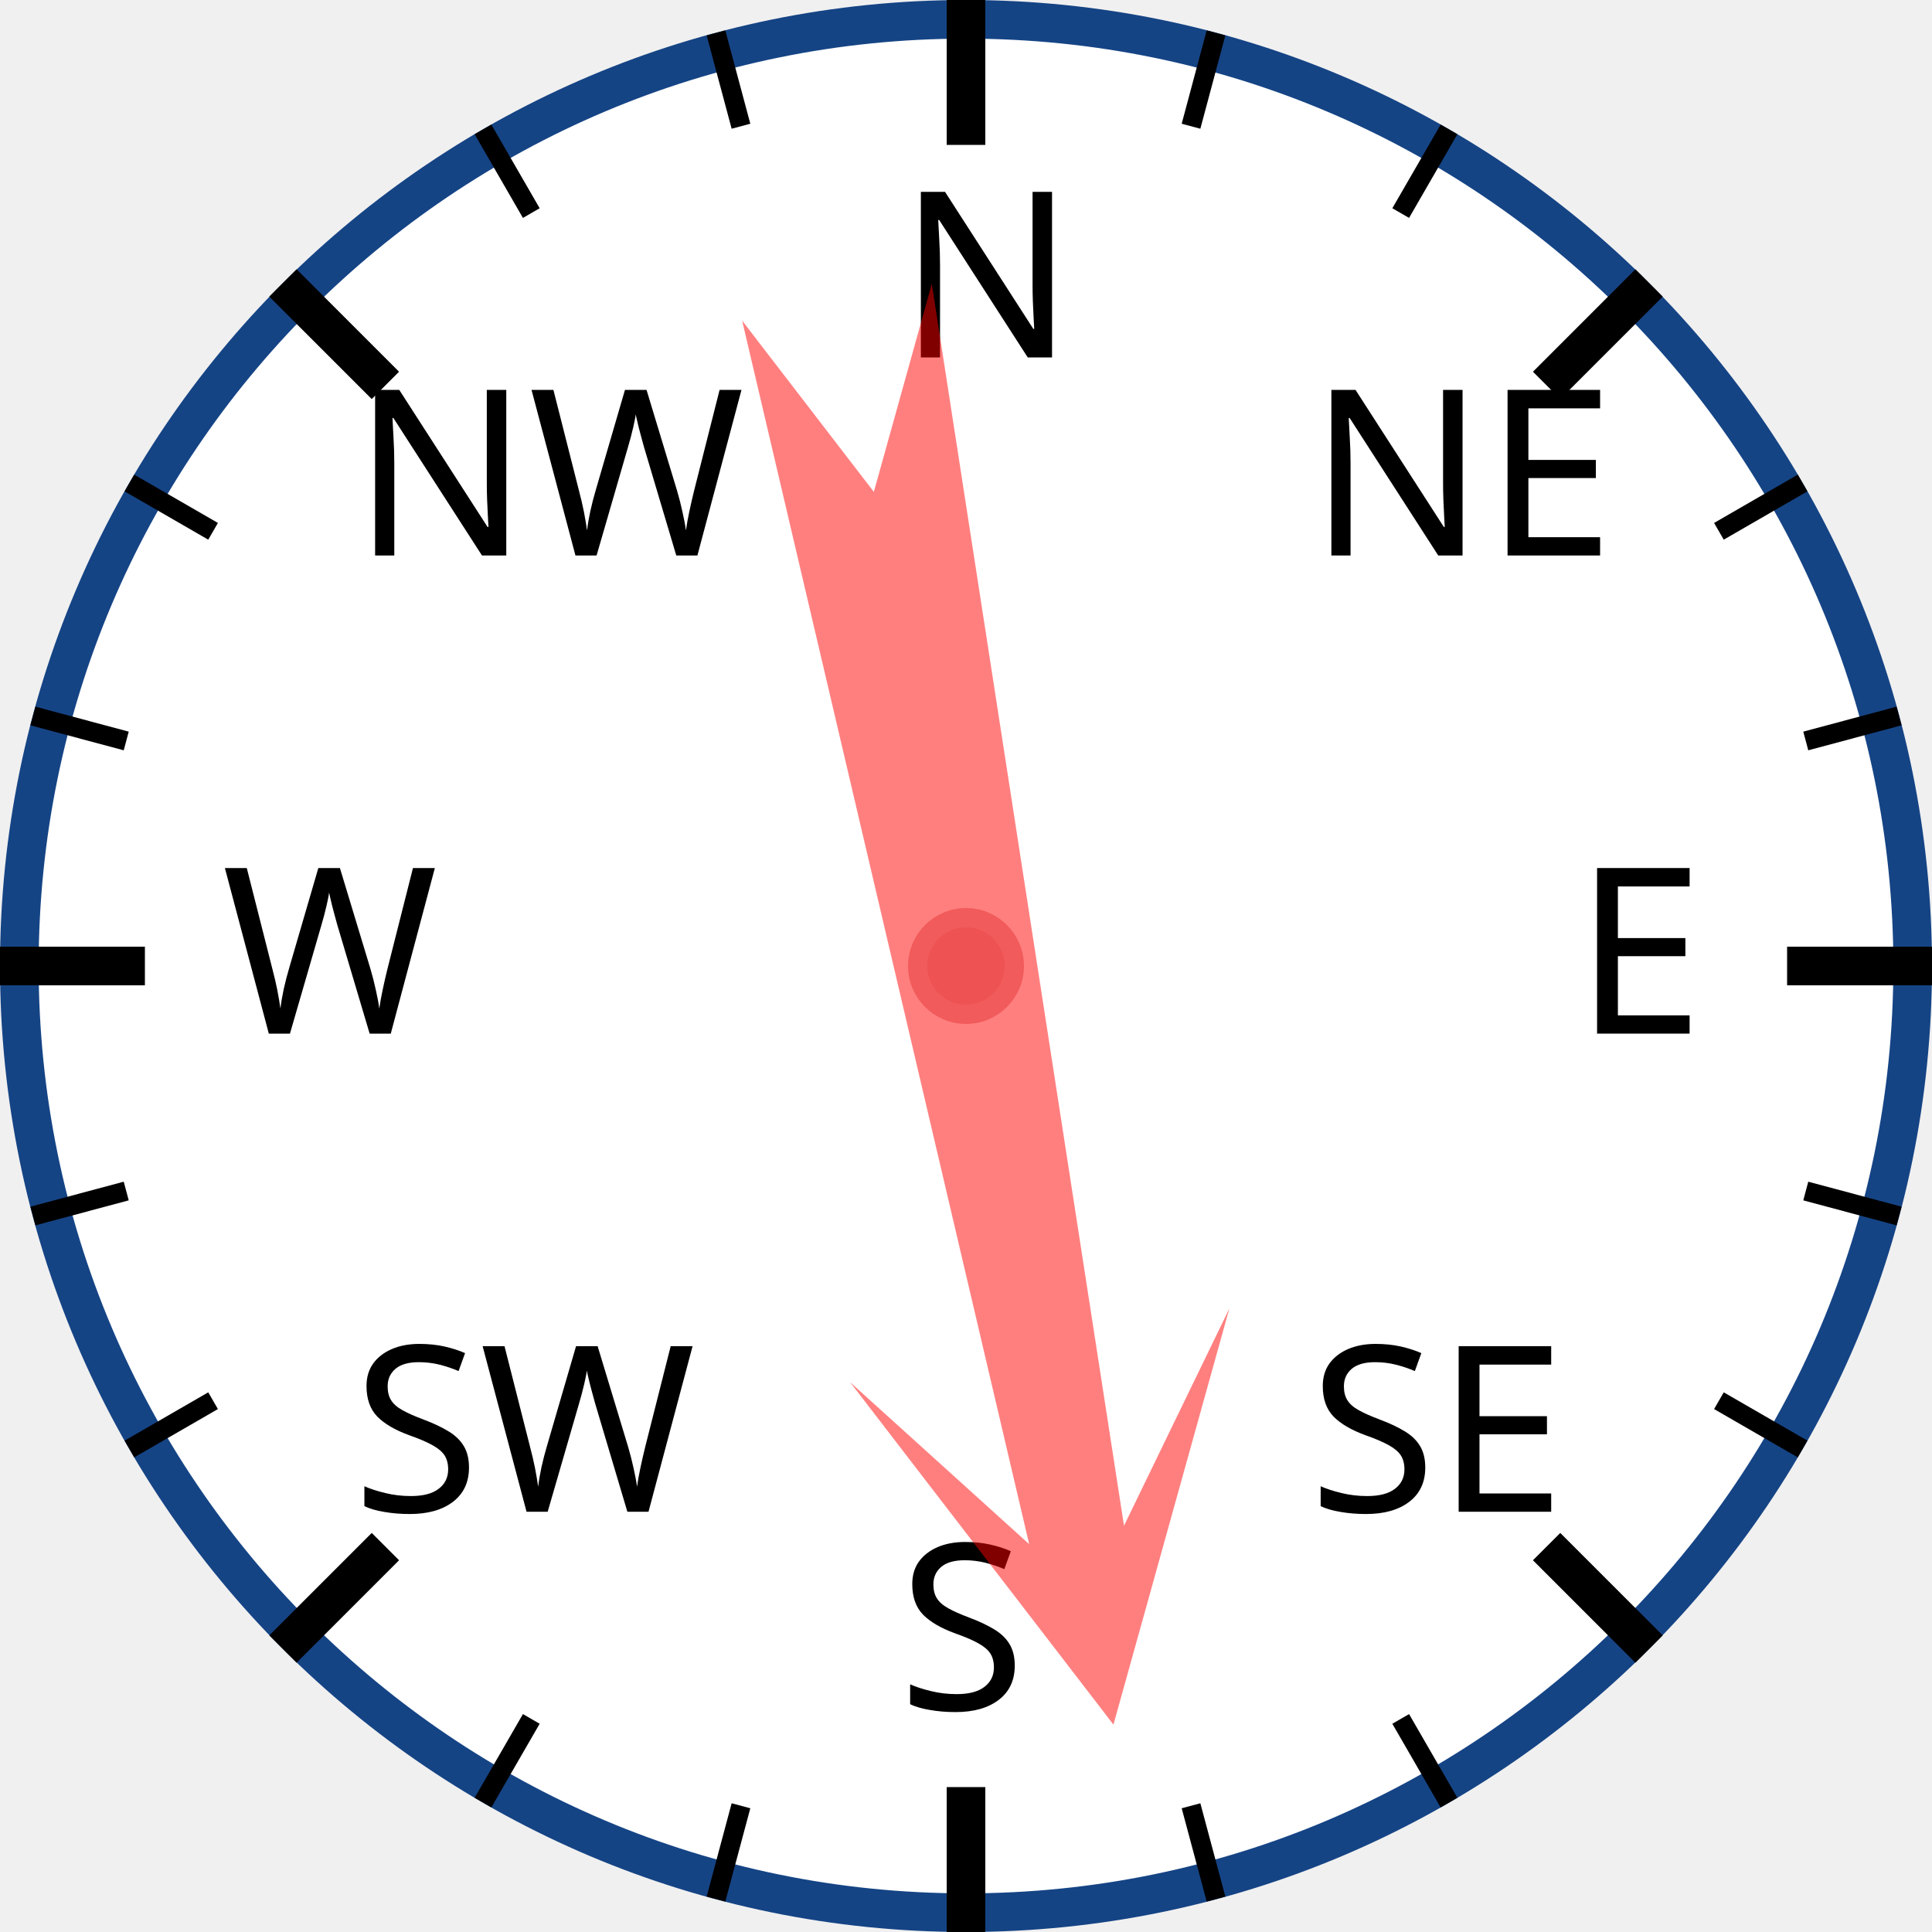
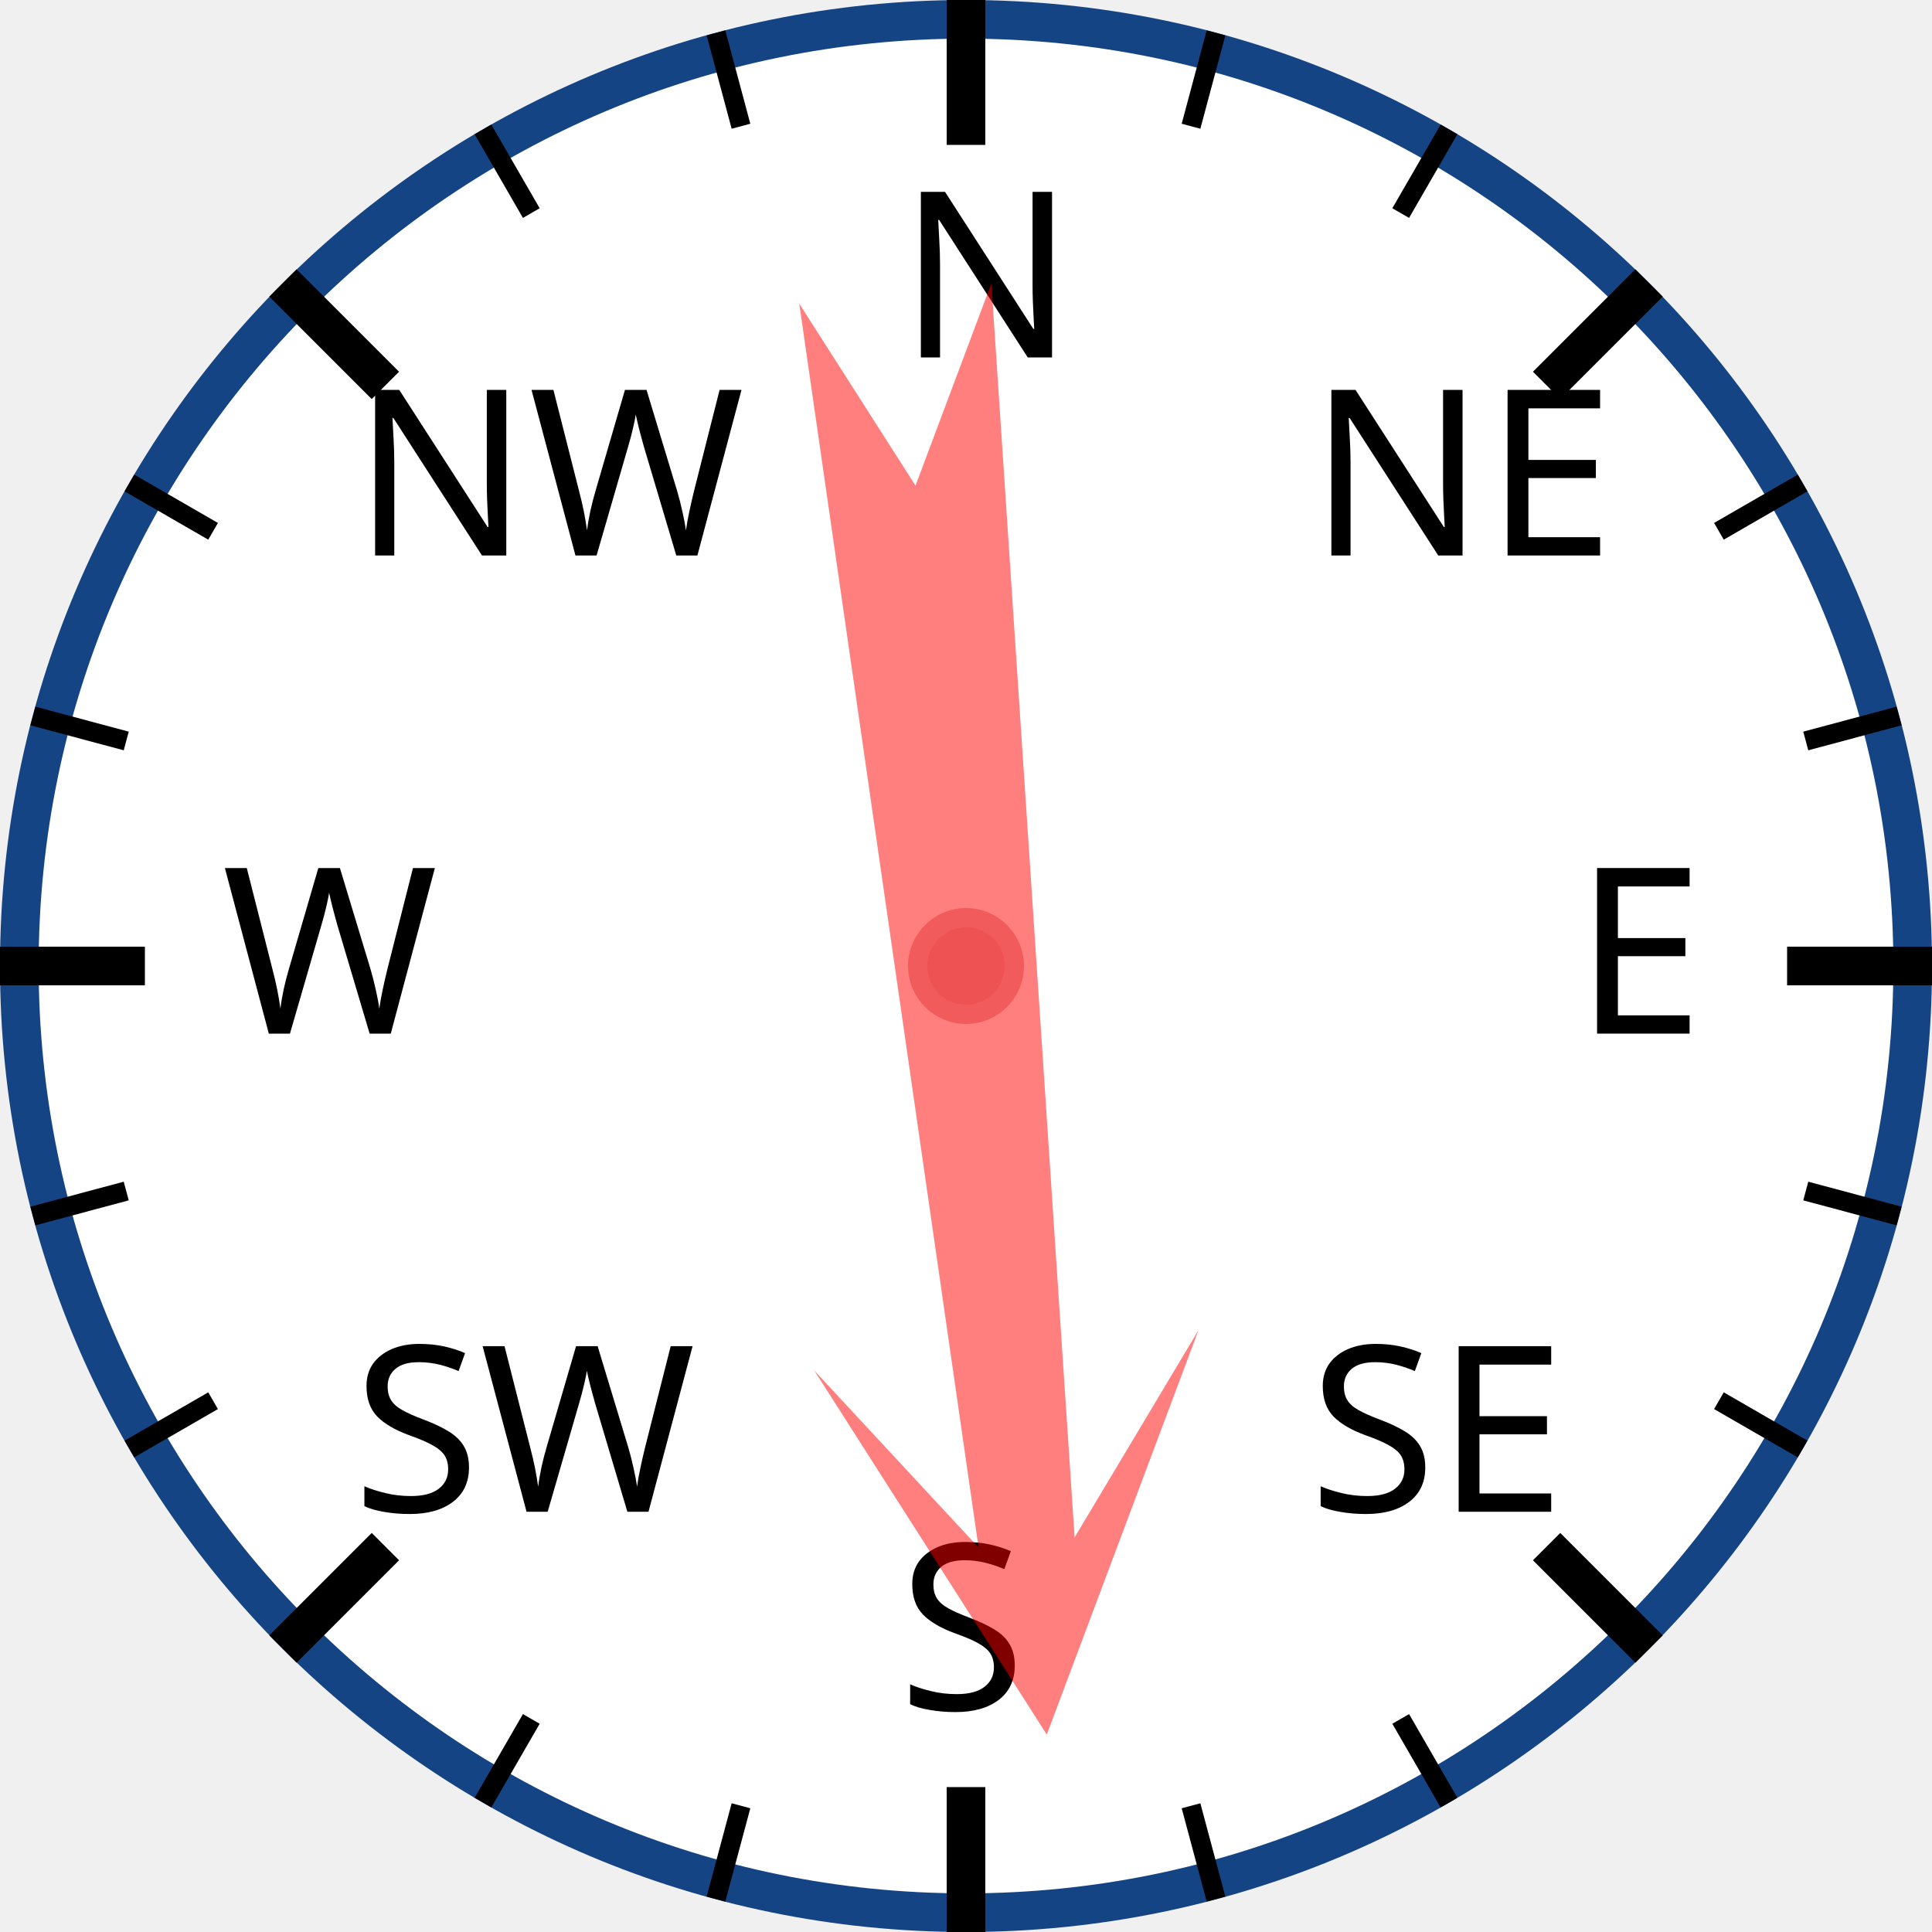
<svg xmlns="http://www.w3.org/2000/svg" width="120px" height="120px" viewBox="0 0 200 200">
  <circle cx="100" cy="100" r="98" style="fill: white; stroke: #154485; stroke-width: 4;" />
  <text x="93.0" y="37.0" style="font-family: sans-serif; font-size: 18pt;">N</text>
  <line x1="100.0" y1="0.0" x2="100.0" y2="15.0" style="stroke: black; stroke-width: 4;" />
  <line x1="74.118" y1="3.407" x2="76.706" y2="13.067" style="stroke: black; stroke-width: 2;" />
  <line x1="50" y1="13.397" x2="55" y2="22.058" style="stroke: black; stroke-width: 2;" />
  <text x="36.503" y="57.503" style="font-family: sans-serif; font-size: 18pt;">NW</text>
  <line x1="29.289" y1="29.289" x2="39.896" y2="39.896" style="stroke: black; stroke-width: 4;" />
  <line x1="13.397" y1="50" x2="22.058" y2="55" style="stroke: black; stroke-width: 2;" />
  <line x1="3.407" y1="74.118" x2="13.067" y2="76.706" style="stroke: black; stroke-width: 2;" />
  <text x="23.0" y="107.0" style="font-family: sans-serif; font-size: 18pt;">W</text>
  <line x1="0.0" y1="100.0" x2="15.0" y2="100.0" style="stroke: black; stroke-width: 4;" />
  <line x1="3.407" y1="125.882" x2="13.067" y2="123.294" style="stroke: black; stroke-width: 2;" />
  <line x1="13.397" y1="150" x2="22.058" y2="145" style="stroke: black; stroke-width: 2;" />
  <text x="36.503" y="156.497" style="font-family: sans-serif; font-size: 18pt;">SW</text>
  <line x1="29.289" y1="170.711" x2="39.896" y2="160.104" style="stroke: black; stroke-width: 4;" />
  <line x1="50" y1="186.603" x2="55" y2="177.942" style="stroke: black; stroke-width: 2;" />
  <line x1="74.118" y1="196.593" x2="76.706" y2="186.933" style="stroke: black; stroke-width: 2;" />
  <text x="93" y="177.0" style="font-family: sans-serif; font-size: 18pt;">S</text>
  <line x1="100" y1="200.0" x2="100" y2="185.0" style="stroke: black; stroke-width: 4;" />
  <line x1="125.882" y1="196.593" x2="123.294" y2="186.933" style="stroke: black; stroke-width: 2;" />
  <line x1="150.0" y1="186.603" x2="145.0" y2="177.942" style="stroke: black; stroke-width: 2;" />
  <text x="135.497" y="156.497" style="font-family: sans-serif; font-size: 18pt;">SE</text>
  <line x1="170.711" y1="170.711" x2="160.104" y2="160.104" style="stroke: black; stroke-width: 4;" />
  <line x1="186.603" y1="150" x2="177.942" y2="145" style="stroke: black; stroke-width: 2;" />
  <line x1="196.593" y1="125.882" x2="186.933" y2="123.294" style="stroke: black; stroke-width: 2;" />
  <text x="163.0" y="107" style="font-family: sans-serif; font-size: 18pt;">E</text>
  <line x1="200.0" y1="100" x2="185.0" y2="100" style="stroke: black; stroke-width: 4;" />
  <line x1="196.593" y1="74.118" x2="186.933" y2="76.706" style="stroke: black; stroke-width: 2;" />
  <line x1="186.603" y1="50" x2="177.942" y2="55" style="stroke: black; stroke-width: 2;" />
  <text x="135.497" y="57.503" style="font-family: sans-serif; font-size: 18pt;">NE</text>
  <line x1="170.711" y1="29.289" x2="160.104" y2="39.896" style="stroke: black; stroke-width: 4;" />
  <line x1="150" y1="13.397" x2="145" y2="22.058" style="stroke: black; stroke-width: 2;" />
  <line x1="125.882" y1="3.407" x2="123.294" y2="13.067" style="stroke: black; stroke-width: 2;" />
-   <polygon points="100 20 120 60 105 40 110 170 100 150 90 170 95 40 80 60" style="fill: red; fill-opacity: 0.5;" transform="rotate(169,100,100)" />
+   <polygon points="100 20 120 60 105 40 110 170 100 150 90 170 95 40 80 60" style="fill: red; fill-opacity: 0.5;" transform="rotate(174,100,100)" />
  <circle cx="100" cy="100" r="5" style="fill: #EE5252; stroke: #F25B5B; stroke-width: 2;" />
</svg>
